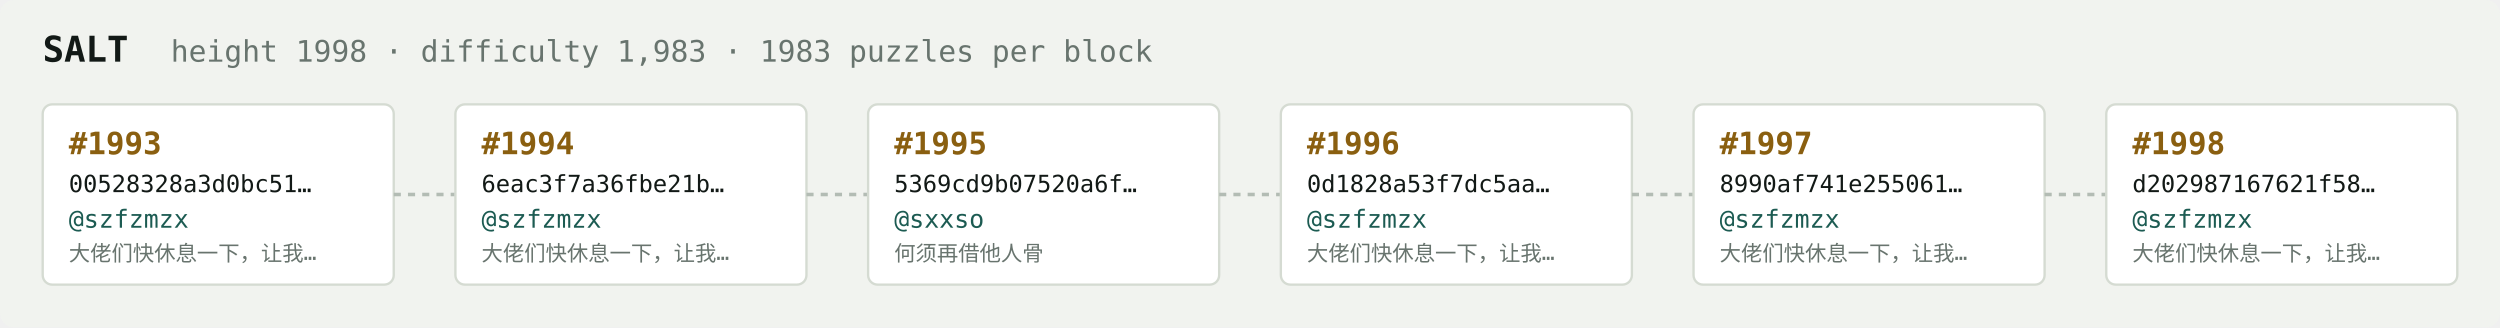
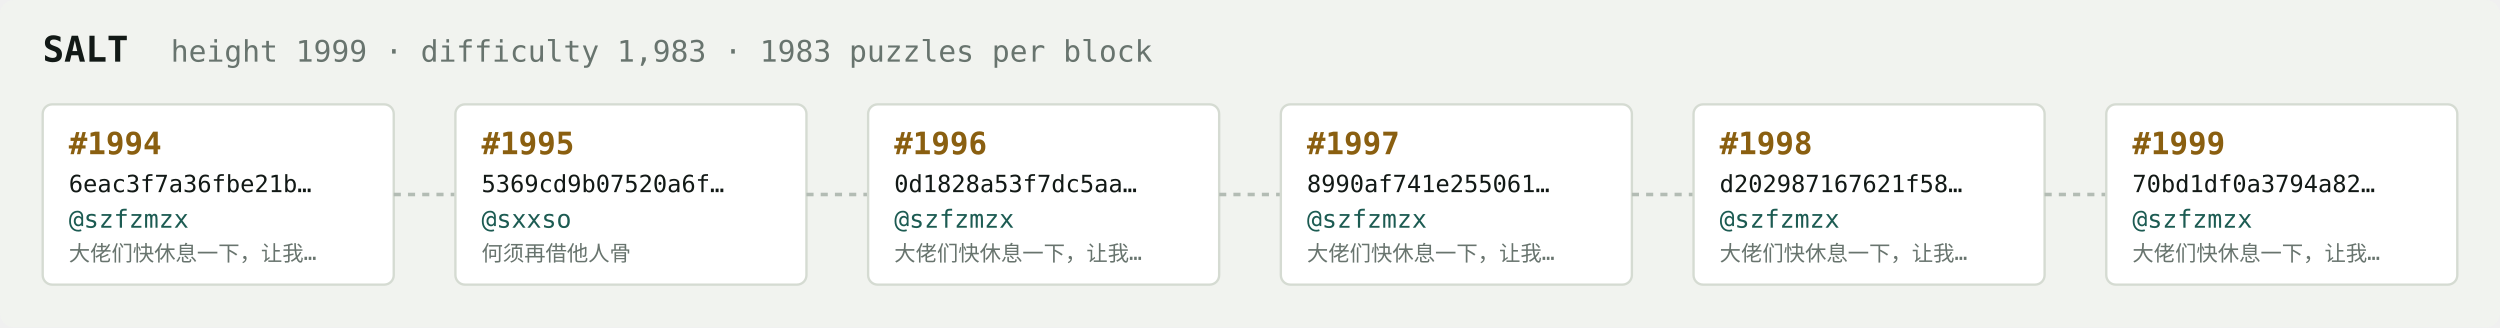
<svg xmlns="http://www.w3.org/2000/svg" width="1054" height="138" viewBox="0 0 1054 138" font-family="ui-monospace,SFMono-Regular,Menlo,monospace">
  <rect fill="#f1f3ef" width="1054" height="138" rx="6" />
  <text x="18" y="26" fill="#121916" font-size="15" font-weight="700">SALT</text>
-   <text x="72" y="26" fill="#68746e" font-size="12.5">height 1998 · difficulty 1,983 · 1983 puzzles per block</text>
+   <text x="72" y="26" fill="#68746e" font-size="12.5">height 1999 · difficulty 1,983 · 1983 puzzles per block</text>
  <rect x="18" y="44" width="148" height="76" rx="4" fill="#ffffff" stroke="#d5dbd2" stroke-width="1" />
-   <text x="29" y="65" fill="#8a5f10" font-size="13" font-weight="700">#1993</text>
-   <text x="29" y="81" fill="#121916" font-size="10">00528328a3d0bc51…</text>
+   <text x="29" y="65" fill="#8a5f10" font-size="13" font-weight="700">#1994</text>
+   <text x="29" y="81" fill="#121916" font-size="10">6eac3f7a36fbe21b…</text>
  <text x="29" y="96" fill="#1c5b52" font-size="10.5">@szfzmzx</text>
  <text x="29" y="110" fill="#68746e" font-size="9">大佬们快休息一下，让我…</text>
  <line x1="166" y1="82.0" x2="192" y2="82.0" stroke="#b3bcb4" stroke-width="1.5" stroke-dasharray="3 3" />
  <rect x="192" y="44" width="148" height="76" rx="4" fill="#ffffff" stroke="#d5dbd2" stroke-width="1" />
-   <text x="203" y="65" fill="#8a5f10" font-size="13" font-weight="700">#1994</text>
-   <text x="203" y="81" fill="#121916" font-size="10">6eac3f7a36fbe21b…</text>
-   <text x="203" y="96" fill="#1c5b52" font-size="10.5">@szfzmzx</text>
-   <text x="203" y="110" fill="#68746e" font-size="9">大佬们快休息一下，让我…</text>
+   <text x="203" y="65" fill="#8a5f10" font-size="13" font-weight="700">#1995</text>
+   <text x="203" y="81" fill="#121916" font-size="10">5369cd9b07520a6f…</text>
+   <text x="203" y="96" fill="#1c5b52" font-size="10.5">@sxxso</text>
+   <text x="203" y="110" fill="#68746e" font-size="9">何须再借他人骨</text>
  <line x1="340" y1="82.0" x2="366" y2="82.0" stroke="#b3bcb4" stroke-width="1.5" stroke-dasharray="3 3" />
  <rect x="366" y="44" width="148" height="76" rx="4" fill="#ffffff" stroke="#d5dbd2" stroke-width="1" />
-   <text x="377" y="65" fill="#8a5f10" font-size="13" font-weight="700">#1995</text>
-   <text x="377" y="81" fill="#121916" font-size="10">5369cd9b07520a6f…</text>
-   <text x="377" y="96" fill="#1c5b52" font-size="10.5">@sxxso</text>
-   <text x="377" y="110" fill="#68746e" font-size="9">何须再借他人骨</text>
+   <text x="377" y="65" fill="#8a5f10" font-size="13" font-weight="700">#1996</text>
+   <text x="377" y="81" fill="#121916" font-size="10">0d1828a53f7dc5aa…</text>
+   <text x="377" y="96" fill="#1c5b52" font-size="10.5">@szfzmzx</text>
+   <text x="377" y="110" fill="#68746e" font-size="9">大佬们快休息一下，让我…</text>
  <line x1="514" y1="82.0" x2="540" y2="82.0" stroke="#b3bcb4" stroke-width="1.5" stroke-dasharray="3 3" />
  <rect x="540" y="44" width="148" height="76" rx="4" fill="#ffffff" stroke="#d5dbd2" stroke-width="1" />
-   <text x="551" y="65" fill="#8a5f10" font-size="13" font-weight="700">#1996</text>
-   <text x="551" y="81" fill="#121916" font-size="10">0d1828a53f7dc5aa…</text>
+   <text x="551" y="65" fill="#8a5f10" font-size="13" font-weight="700">#1997</text>
+   <text x="551" y="81" fill="#121916" font-size="10">8990af741e255061…</text>
  <text x="551" y="96" fill="#1c5b52" font-size="10.5">@szfzmzx</text>
  <text x="551" y="110" fill="#68746e" font-size="9">大佬们快休息一下，让我…</text>
  <line x1="688" y1="82.0" x2="714" y2="82.0" stroke="#b3bcb4" stroke-width="1.5" stroke-dasharray="3 3" />
  <rect x="714" y="44" width="148" height="76" rx="4" fill="#ffffff" stroke="#d5dbd2" stroke-width="1" />
-   <text x="725" y="65" fill="#8a5f10" font-size="13" font-weight="700">#1997</text>
-   <text x="725" y="81" fill="#121916" font-size="10">8990af741e255061…</text>
+   <text x="725" y="65" fill="#8a5f10" font-size="13" font-weight="700">#1998</text>
+   <text x="725" y="81" fill="#121916" font-size="10">d202987167621f58…</text>
  <text x="725" y="96" fill="#1c5b52" font-size="10.5">@szfzmzx</text>
  <text x="725" y="110" fill="#68746e" font-size="9">大佬们快休息一下，让我…</text>
  <line x1="862" y1="82.0" x2="888" y2="82.0" stroke="#b3bcb4" stroke-width="1.5" stroke-dasharray="3 3" />
  <rect x="888" y="44" width="148" height="76" rx="4" fill="#ffffff" stroke="#d5dbd2" stroke-width="1" />
-   <text x="899" y="65" fill="#8a5f10" font-size="13" font-weight="700">#1998</text>
-   <text x="899" y="81" fill="#121916" font-size="10">d202987167621f58…</text>
+   <text x="899" y="65" fill="#8a5f10" font-size="13" font-weight="700">#1999</text>
+   <text x="899" y="81" fill="#121916" font-size="10">70bd1df0a3794a82…</text>
  <text x="899" y="96" fill="#1c5b52" font-size="10.5">@szfzmzx</text>
  <text x="899" y="110" fill="#68746e" font-size="9">大佬们快休息一下，让我…</text>
</svg>
